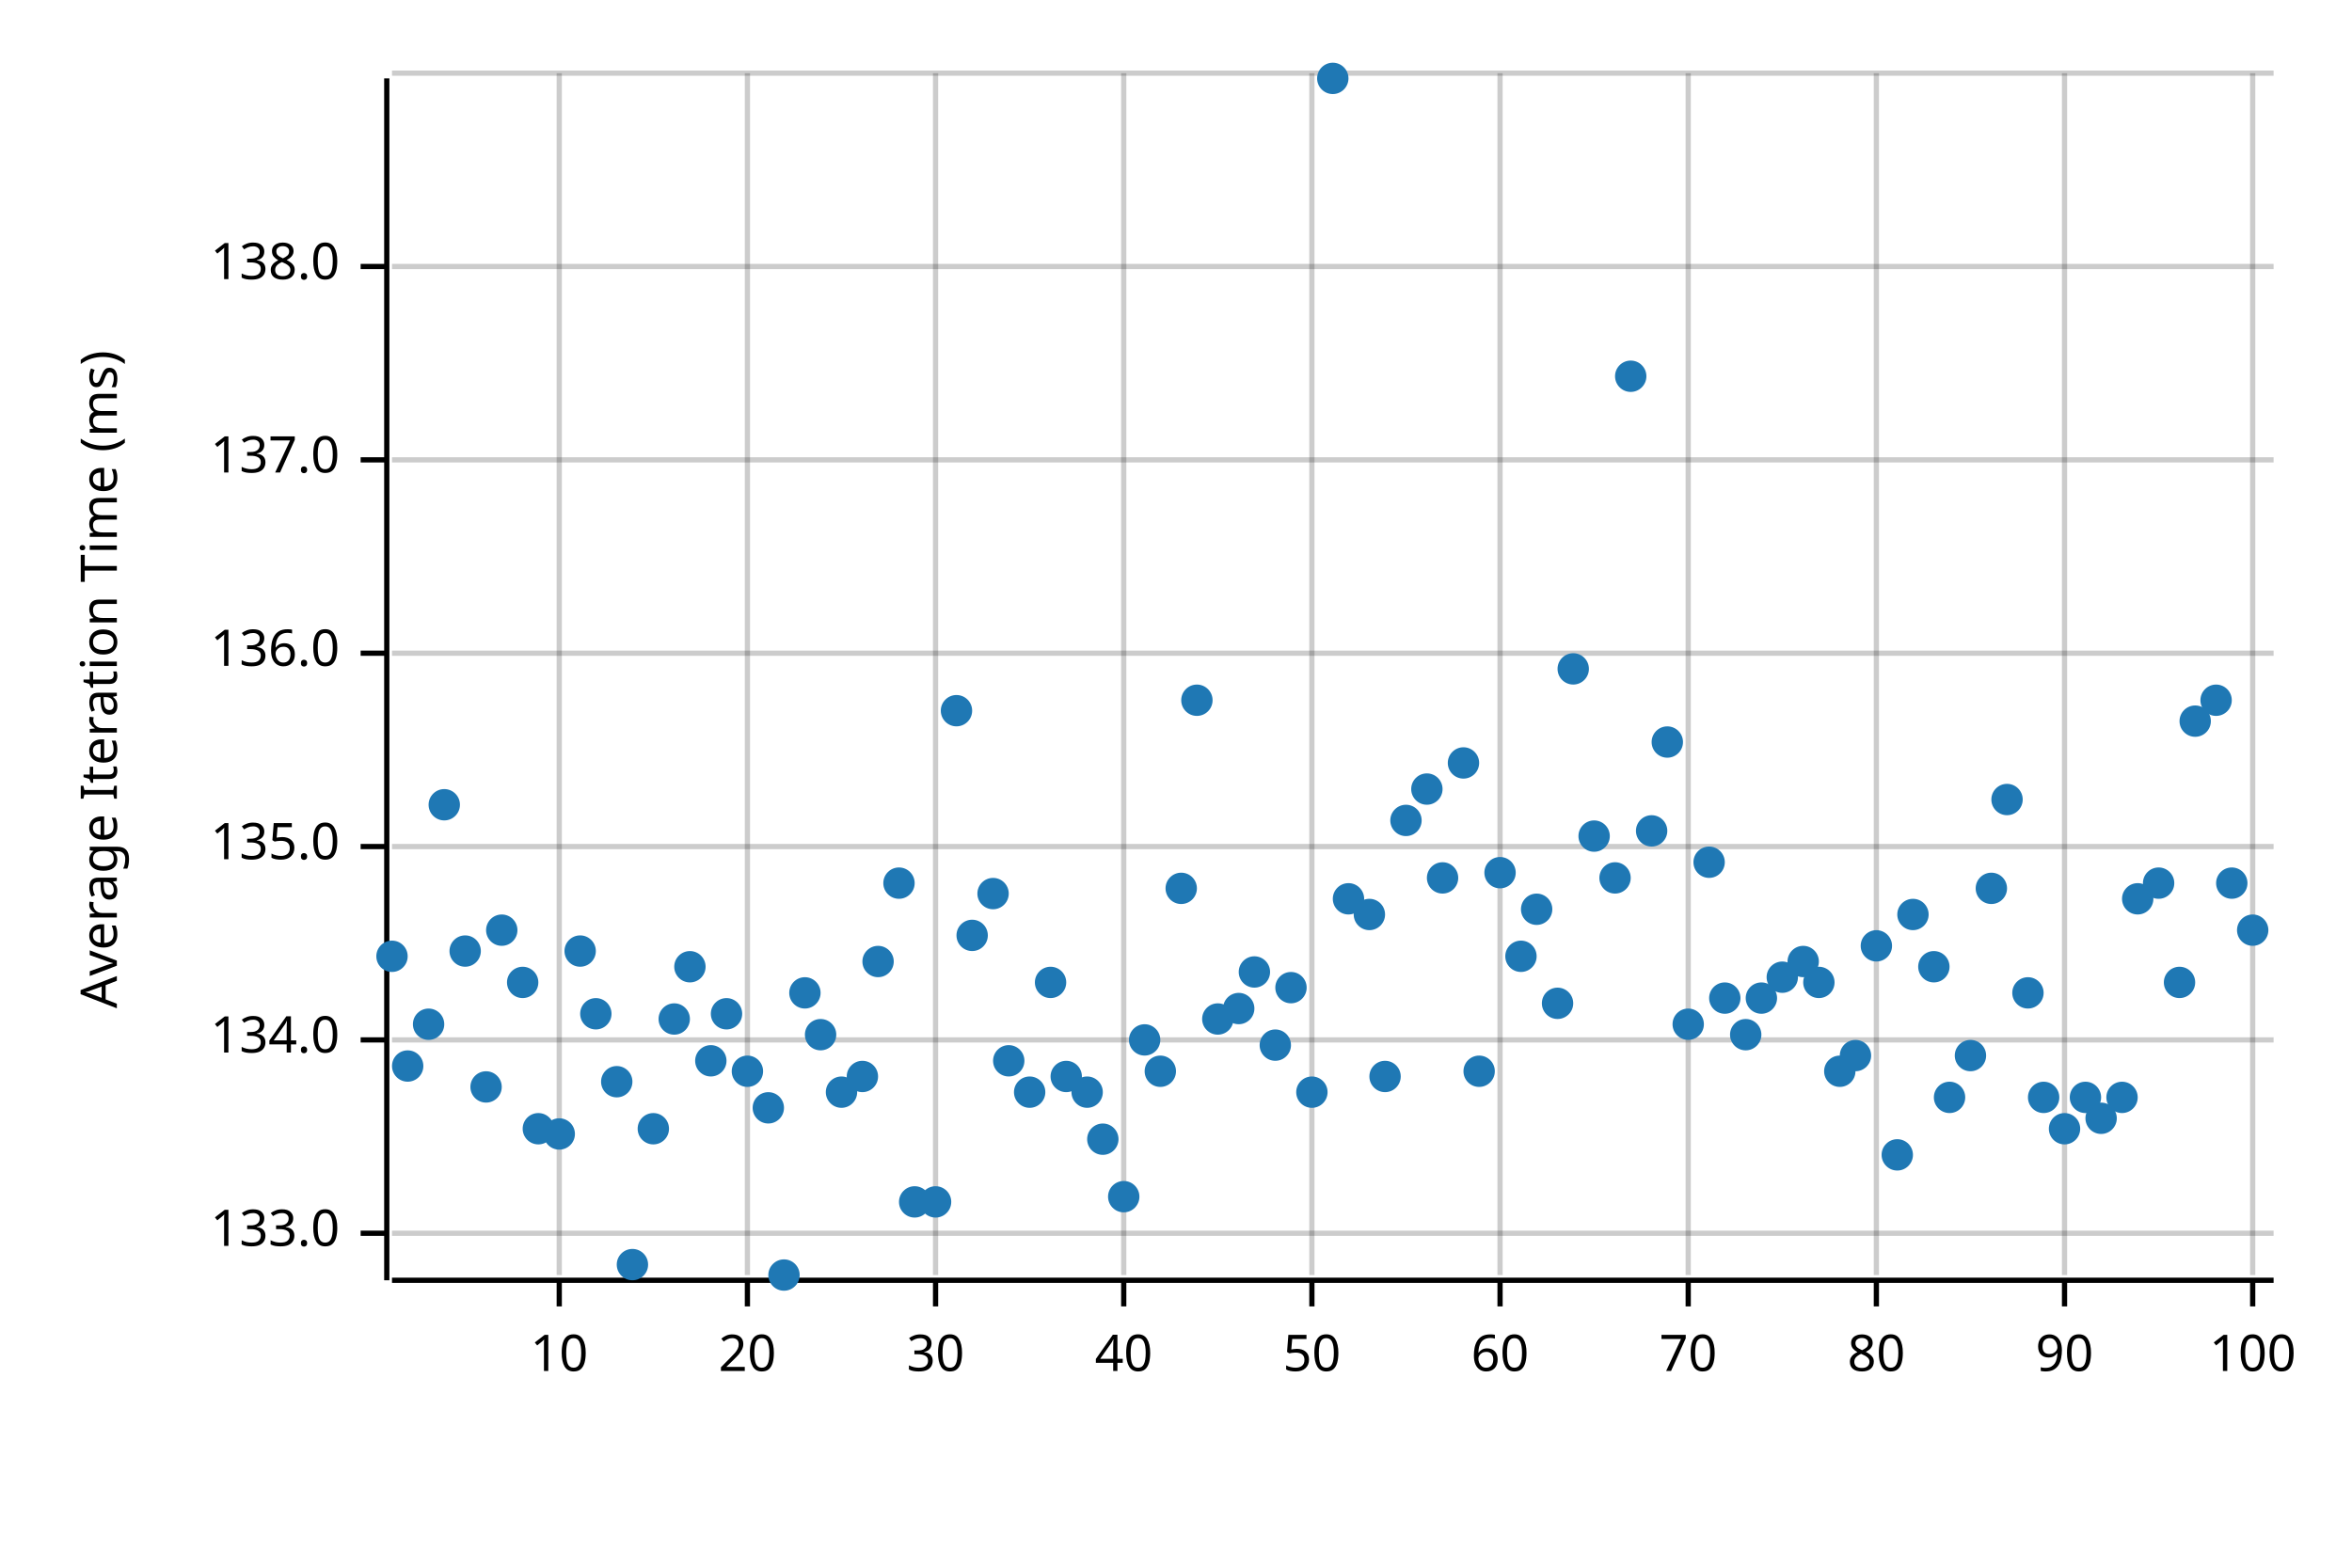
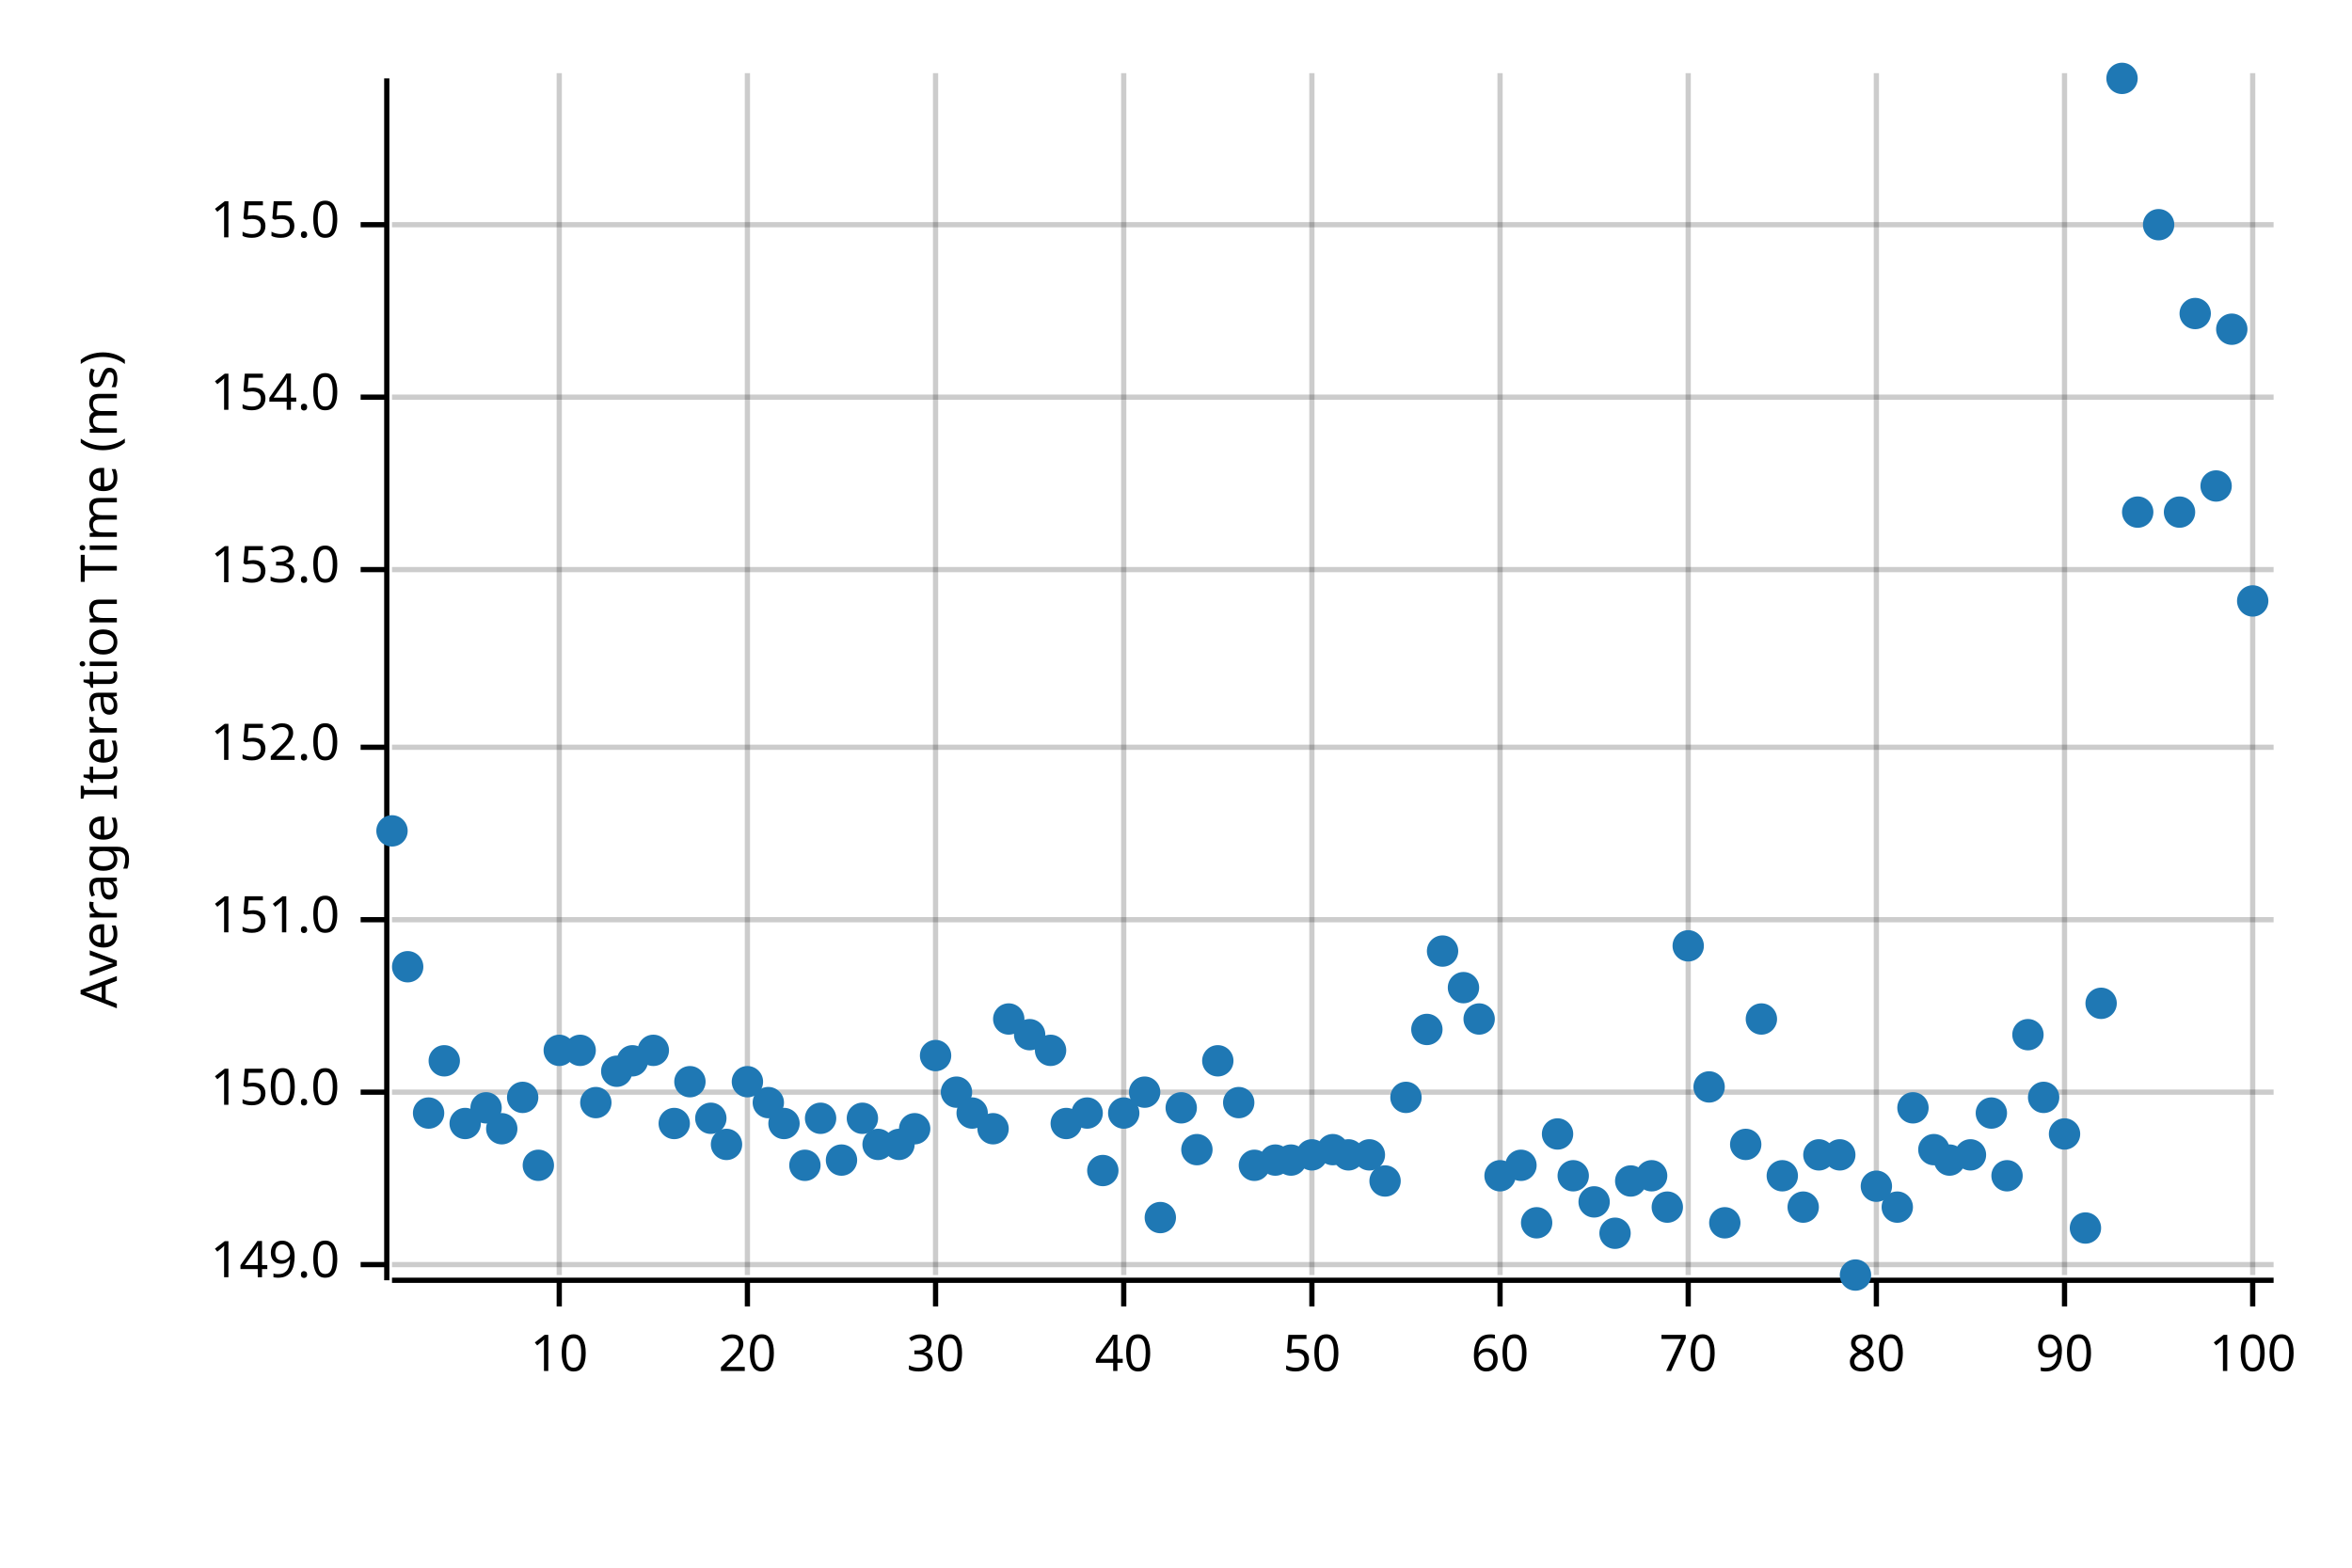
<svg xmlns="http://www.w3.org/2000/svg" width="450" height="300" viewBox="0 0 450 300">
  <text x="15" y="130" dy="0.76em" text-anchor="middle" font-family="sans-serif" font-size="9.677" opacity="1" fill="#000000" transform="rotate(270, 15, 130)">
Average Iteration Time (ms)
</text>
  <line opacity="0.2" stroke="#000000" stroke-width="1" x1="107" y1="244" x2="107" y2="14" />
  <line opacity="0.2" stroke="#000000" stroke-width="1" x1="143" y1="244" x2="143" y2="14" />
  <line opacity="0.2" stroke="#000000" stroke-width="1" x1="179" y1="244" x2="179" y2="14" />
  <line opacity="0.2" stroke="#000000" stroke-width="1" x1="215" y1="244" x2="215" y2="14" />
  <line opacity="0.2" stroke="#000000" stroke-width="1" x1="251" y1="244" x2="251" y2="14" />
  <line opacity="0.2" stroke="#000000" stroke-width="1" x1="287" y1="244" x2="287" y2="14" />
  <line opacity="0.2" stroke="#000000" stroke-width="1" x1="323" y1="244" x2="323" y2="14" />
  <line opacity="0.2" stroke="#000000" stroke-width="1" x1="359" y1="244" x2="359" y2="14" />
  <line opacity="0.2" stroke="#000000" stroke-width="1" x1="395" y1="244" x2="395" y2="14" />
  <line opacity="0.2" stroke="#000000" stroke-width="1" x1="431" y1="244" x2="431" y2="14" />
-   <line opacity="0.2" stroke="#000000" stroke-width="1" x1="75" y1="236" x2="435" y2="236" />
-   <line opacity="0.2" stroke="#000000" stroke-width="1" x1="75" y1="199" x2="435" y2="199" />
-   <line opacity="0.2" stroke="#000000" stroke-width="1" x1="75" y1="162" x2="435" y2="162" />
-   <line opacity="0.2" stroke="#000000" stroke-width="1" x1="75" y1="125" x2="435" y2="125" />
-   <line opacity="0.2" stroke="#000000" stroke-width="1" x1="75" y1="88" x2="435" y2="88" />
-   <line opacity="0.2" stroke="#000000" stroke-width="1" x1="75" y1="51" x2="435" y2="51" />
-   <line opacity="0.2" stroke="#000000" stroke-width="1" x1="75" y1="14" x2="435" y2="14" />
+   <line opacity="0.2" stroke="#000000" stroke-width="1" x1="75" y1="242" x2="435" y2="242" />
+   <line opacity="0.2" stroke="#000000" stroke-width="1" x1="75" y1="209" x2="435" y2="209" />
+   <line opacity="0.2" stroke="#000000" stroke-width="1" x1="75" y1="176" x2="435" y2="176" />
+   <line opacity="0.2" stroke="#000000" stroke-width="1" x1="75" y1="143" x2="435" y2="143" />
+   <line opacity="0.2" stroke="#000000" stroke-width="1" x1="75" y1="109" x2="435" y2="109" />
+   <line opacity="0.2" stroke="#000000" stroke-width="1" x1="75" y1="76" x2="435" y2="76" />
+   <line opacity="0.2" stroke="#000000" stroke-width="1" x1="75" y1="43" x2="435" y2="43" />
  <polyline fill="none" opacity="1" stroke="#000000" stroke-width="1" points="74,15 74,245 " />
-   <text x="65" y="236" dy="0.5ex" text-anchor="end" font-family="sans-serif" font-size="9.677" opacity="1" fill="#000000">
- 133.0
+   <text x="65" y="242" dy="0.5ex" text-anchor="end" font-family="sans-serif" font-size="9.677" opacity="1" fill="#000000">
+ 149.0
</text>
-   <polyline fill="none" opacity="1" stroke="#000000" stroke-width="1" points="69,236 74,236 " />
-   <text x="65" y="199" dy="0.5ex" text-anchor="end" font-family="sans-serif" font-size="9.677" opacity="1" fill="#000000">
- 134.0
+   <polyline fill="none" opacity="1" stroke="#000000" stroke-width="1" points="69,242 74,242 " />
+   <text x="65" y="209" dy="0.5ex" text-anchor="end" font-family="sans-serif" font-size="9.677" opacity="1" fill="#000000">
+ 150.0
</text>
-   <polyline fill="none" opacity="1" stroke="#000000" stroke-width="1" points="69,199 74,199 " />
-   <text x="65" y="162" dy="0.5ex" text-anchor="end" font-family="sans-serif" font-size="9.677" opacity="1" fill="#000000">
- 135.0
+   <polyline fill="none" opacity="1" stroke="#000000" stroke-width="1" points="69,209 74,209 " />
+   <text x="65" y="176" dy="0.5ex" text-anchor="end" font-family="sans-serif" font-size="9.677" opacity="1" fill="#000000">
+ 151.0
</text>
-   <polyline fill="none" opacity="1" stroke="#000000" stroke-width="1" points="69,162 74,162 " />
-   <text x="65" y="125" dy="0.5ex" text-anchor="end" font-family="sans-serif" font-size="9.677" opacity="1" fill="#000000">
- 136.0
+   <polyline fill="none" opacity="1" stroke="#000000" stroke-width="1" points="69,176 74,176 " />
+   <text x="65" y="143" dy="0.5ex" text-anchor="end" font-family="sans-serif" font-size="9.677" opacity="1" fill="#000000">
+ 152.0
</text>
-   <polyline fill="none" opacity="1" stroke="#000000" stroke-width="1" points="69,125 74,125 " />
-   <text x="65" y="88" dy="0.5ex" text-anchor="end" font-family="sans-serif" font-size="9.677" opacity="1" fill="#000000">
- 137.0
+   <polyline fill="none" opacity="1" stroke="#000000" stroke-width="1" points="69,143 74,143 " />
+   <text x="65" y="109" dy="0.5ex" text-anchor="end" font-family="sans-serif" font-size="9.677" opacity="1" fill="#000000">
+ 153.0
</text>
-   <polyline fill="none" opacity="1" stroke="#000000" stroke-width="1" points="69,88 74,88 " />
-   <text x="65" y="51" dy="0.5ex" text-anchor="end" font-family="sans-serif" font-size="9.677" opacity="1" fill="#000000">
- 138.0
+   <polyline fill="none" opacity="1" stroke="#000000" stroke-width="1" points="69,109 74,109 " />
+   <text x="65" y="76" dy="0.5ex" text-anchor="end" font-family="sans-serif" font-size="9.677" opacity="1" fill="#000000">
+ 154.0
</text>
-   <polyline fill="none" opacity="1" stroke="#000000" stroke-width="1" points="69,51 74,51 " />
+   <polyline fill="none" opacity="1" stroke="#000000" stroke-width="1" points="69,76 74,76 " />
+   <text x="65" y="43" dy="0.5ex" text-anchor="end" font-family="sans-serif" font-size="9.677" opacity="1" fill="#000000">
+ 155.0
+ </text>
+   <polyline fill="none" opacity="1" stroke="#000000" stroke-width="1" points="69,43 74,43 " />
  <polyline fill="none" opacity="1" stroke="#000000" stroke-width="1" points="75,245 435,245 " />
  <text x="107" y="255" dy="0.76em" text-anchor="middle" font-family="sans-serif" font-size="9.677" opacity="1" fill="#000000">
10
</text>
  <polyline fill="none" opacity="1" stroke="#000000" stroke-width="1" points="107,245 107,250 " />
  <text x="143" y="255" dy="0.76em" text-anchor="middle" font-family="sans-serif" font-size="9.677" opacity="1" fill="#000000">
20
</text>
  <polyline fill="none" opacity="1" stroke="#000000" stroke-width="1" points="143,245 143,250 " />
  <text x="179" y="255" dy="0.76em" text-anchor="middle" font-family="sans-serif" font-size="9.677" opacity="1" fill="#000000">
30
</text>
  <polyline fill="none" opacity="1" stroke="#000000" stroke-width="1" points="179,245 179,250 " />
  <text x="215" y="255" dy="0.76em" text-anchor="middle" font-family="sans-serif" font-size="9.677" opacity="1" fill="#000000">
40
</text>
  <polyline fill="none" opacity="1" stroke="#000000" stroke-width="1" points="215,245 215,250 " />
  <text x="251" y="255" dy="0.76em" text-anchor="middle" font-family="sans-serif" font-size="9.677" opacity="1" fill="#000000">
50
</text>
  <polyline fill="none" opacity="1" stroke="#000000" stroke-width="1" points="251,245 251,250 " />
  <text x="287" y="255" dy="0.76em" text-anchor="middle" font-family="sans-serif" font-size="9.677" opacity="1" fill="#000000">
60
</text>
  <polyline fill="none" opacity="1" stroke="#000000" stroke-width="1" points="287,245 287,250 " />
  <text x="323" y="255" dy="0.76em" text-anchor="middle" font-family="sans-serif" font-size="9.677" opacity="1" fill="#000000">
70
</text>
  <polyline fill="none" opacity="1" stroke="#000000" stroke-width="1" points="323,245 323,250 " />
  <text x="359" y="255" dy="0.76em" text-anchor="middle" font-family="sans-serif" font-size="9.677" opacity="1" fill="#000000">
80
</text>
  <polyline fill="none" opacity="1" stroke="#000000" stroke-width="1" points="359,245 359,250 " />
  <text x="395" y="255" dy="0.76em" text-anchor="middle" font-family="sans-serif" font-size="9.677" opacity="1" fill="#000000">
90
</text>
  <polyline fill="none" opacity="1" stroke="#000000" stroke-width="1" points="395,245 395,250 " />
  <text x="431" y="255" dy="0.76em" text-anchor="middle" font-family="sans-serif" font-size="9.677" opacity="1" fill="#000000">
100
</text>
  <polyline fill="none" opacity="1" stroke="#000000" stroke-width="1" points="431,245 431,250 " />
-   <circle cx="75" cy="183" r="3" opacity="1" fill="#1F78B4" stroke="none" stroke-width="1" />
-   <circle cx="78" cy="204" r="3" opacity="1" fill="#1F78B4" stroke="none" stroke-width="1" />
-   <circle cx="82" cy="196" r="3" opacity="1" fill="#1F78B4" stroke="none" stroke-width="1" />
-   <circle cx="85" cy="154" r="3" opacity="1" fill="#1F78B4" stroke="none" stroke-width="1" />
-   <circle cx="89" cy="182" r="3" opacity="1" fill="#1F78B4" stroke="none" stroke-width="1" />
-   <circle cx="93" cy="208" r="3" opacity="1" fill="#1F78B4" stroke="none" stroke-width="1" />
-   <circle cx="96" cy="178" r="3" opacity="1" fill="#1F78B4" stroke="none" stroke-width="1" />
-   <circle cx="100" cy="188" r="3" opacity="1" fill="#1F78B4" stroke="none" stroke-width="1" />
-   <circle cx="103" cy="216" r="3" opacity="1" fill="#1F78B4" stroke="none" stroke-width="1" />
-   <circle cx="107" cy="217" r="3" opacity="1" fill="#1F78B4" stroke="none" stroke-width="1" />
-   <circle cx="111" cy="182" r="3" opacity="1" fill="#1F78B4" stroke="none" stroke-width="1" />
-   <circle cx="114" cy="194" r="3" opacity="1" fill="#1F78B4" stroke="none" stroke-width="1" />
-   <circle cx="118" cy="207" r="3" opacity="1" fill="#1F78B4" stroke="none" stroke-width="1" />
-   <circle cx="121" cy="242" r="3" opacity="1" fill="#1F78B4" stroke="none" stroke-width="1" />
-   <circle cx="125" cy="216" r="3" opacity="1" fill="#1F78B4" stroke="none" stroke-width="1" />
-   <circle cx="129" cy="195" r="3" opacity="1" fill="#1F78B4" stroke="none" stroke-width="1" />
-   <circle cx="132" cy="185" r="3" opacity="1" fill="#1F78B4" stroke="none" stroke-width="1" />
-   <circle cx="136" cy="203" r="3" opacity="1" fill="#1F78B4" stroke="none" stroke-width="1" />
-   <circle cx="139" cy="194" r="3" opacity="1" fill="#1F78B4" stroke="none" stroke-width="1" />
-   <circle cx="143" cy="205" r="3" opacity="1" fill="#1F78B4" stroke="none" stroke-width="1" />
-   <circle cx="147" cy="212" r="3" opacity="1" fill="#1F78B4" stroke="none" stroke-width="1" />
-   <circle cx="150" cy="244" r="3" opacity="1" fill="#1F78B4" stroke="none" stroke-width="1" />
-   <circle cx="154" cy="190" r="3" opacity="1" fill="#1F78B4" stroke="none" stroke-width="1" />
-   <circle cx="157" cy="198" r="3" opacity="1" fill="#1F78B4" stroke="none" stroke-width="1" />
-   <circle cx="161" cy="209" r="3" opacity="1" fill="#1F78B4" stroke="none" stroke-width="1" />
-   <circle cx="165" cy="206" r="3" opacity="1" fill="#1F78B4" stroke="none" stroke-width="1" />
-   <circle cx="168" cy="184" r="3" opacity="1" fill="#1F78B4" stroke="none" stroke-width="1" />
-   <circle cx="172" cy="169" r="3" opacity="1" fill="#1F78B4" stroke="none" stroke-width="1" />
-   <circle cx="175" cy="230" r="3" opacity="1" fill="#1F78B4" stroke="none" stroke-width="1" />
-   <circle cx="179" cy="230" r="3" opacity="1" fill="#1F78B4" stroke="none" stroke-width="1" />
-   <circle cx="183" cy="136" r="3" opacity="1" fill="#1F78B4" stroke="none" stroke-width="1" />
-   <circle cx="186" cy="179" r="3" opacity="1" fill="#1F78B4" stroke="none" stroke-width="1" />
-   <circle cx="190" cy="171" r="3" opacity="1" fill="#1F78B4" stroke="none" stroke-width="1" />
-   <circle cx="193" cy="203" r="3" opacity="1" fill="#1F78B4" stroke="none" stroke-width="1" />
-   <circle cx="197" cy="209" r="3" opacity="1" fill="#1F78B4" stroke="none" stroke-width="1" />
-   <circle cx="201" cy="188" r="3" opacity="1" fill="#1F78B4" stroke="none" stroke-width="1" />
-   <circle cx="204" cy="206" r="3" opacity="1" fill="#1F78B4" stroke="none" stroke-width="1" />
-   <circle cx="208" cy="209" r="3" opacity="1" fill="#1F78B4" stroke="none" stroke-width="1" />
-   <circle cx="211" cy="218" r="3" opacity="1" fill="#1F78B4" stroke="none" stroke-width="1" />
-   <circle cx="215" cy="229" r="3" opacity="1" fill="#1F78B4" stroke="none" stroke-width="1" />
-   <circle cx="219" cy="199" r="3" opacity="1" fill="#1F78B4" stroke="none" stroke-width="1" />
-   <circle cx="222" cy="205" r="3" opacity="1" fill="#1F78B4" stroke="none" stroke-width="1" />
-   <circle cx="226" cy="170" r="3" opacity="1" fill="#1F78B4" stroke="none" stroke-width="1" />
-   <circle cx="229" cy="134" r="3" opacity="1" fill="#1F78B4" stroke="none" stroke-width="1" />
-   <circle cx="233" cy="195" r="3" opacity="1" fill="#1F78B4" stroke="none" stroke-width="1" />
-   <circle cx="237" cy="193" r="3" opacity="1" fill="#1F78B4" stroke="none" stroke-width="1" />
-   <circle cx="240" cy="186" r="3" opacity="1" fill="#1F78B4" stroke="none" stroke-width="1" />
-   <circle cx="244" cy="200" r="3" opacity="1" fill="#1F78B4" stroke="none" stroke-width="1" />
-   <circle cx="247" cy="189" r="3" opacity="1" fill="#1F78B4" stroke="none" stroke-width="1" />
-   <circle cx="251" cy="209" r="3" opacity="1" fill="#1F78B4" stroke="none" stroke-width="1" />
-   <circle cx="255" cy="15" r="3" opacity="1" fill="#1F78B4" stroke="none" stroke-width="1" />
-   <circle cx="258" cy="172" r="3" opacity="1" fill="#1F78B4" stroke="none" stroke-width="1" />
-   <circle cx="262" cy="175" r="3" opacity="1" fill="#1F78B4" stroke="none" stroke-width="1" />
-   <circle cx="265" cy="206" r="3" opacity="1" fill="#1F78B4" stroke="none" stroke-width="1" />
-   <circle cx="269" cy="157" r="3" opacity="1" fill="#1F78B4" stroke="none" stroke-width="1" />
-   <circle cx="273" cy="151" r="3" opacity="1" fill="#1F78B4" stroke="none" stroke-width="1" />
-   <circle cx="276" cy="168" r="3" opacity="1" fill="#1F78B4" stroke="none" stroke-width="1" />
-   <circle cx="280" cy="146" r="3" opacity="1" fill="#1F78B4" stroke="none" stroke-width="1" />
-   <circle cx="283" cy="205" r="3" opacity="1" fill="#1F78B4" stroke="none" stroke-width="1" />
-   <circle cx="287" cy="167" r="3" opacity="1" fill="#1F78B4" stroke="none" stroke-width="1" />
-   <circle cx="291" cy="183" r="3" opacity="1" fill="#1F78B4" stroke="none" stroke-width="1" />
-   <circle cx="294" cy="174" r="3" opacity="1" fill="#1F78B4" stroke="none" stroke-width="1" />
-   <circle cx="298" cy="192" r="3" opacity="1" fill="#1F78B4" stroke="none" stroke-width="1" />
-   <circle cx="301" cy="128" r="3" opacity="1" fill="#1F78B4" stroke="none" stroke-width="1" />
-   <circle cx="305" cy="160" r="3" opacity="1" fill="#1F78B4" stroke="none" stroke-width="1" />
-   <circle cx="309" cy="168" r="3" opacity="1" fill="#1F78B4" stroke="none" stroke-width="1" />
-   <circle cx="312" cy="72" r="3" opacity="1" fill="#1F78B4" stroke="none" stroke-width="1" />
-   <circle cx="316" cy="159" r="3" opacity="1" fill="#1F78B4" stroke="none" stroke-width="1" />
-   <circle cx="319" cy="142" r="3" opacity="1" fill="#1F78B4" stroke="none" stroke-width="1" />
-   <circle cx="323" cy="196" r="3" opacity="1" fill="#1F78B4" stroke="none" stroke-width="1" />
-   <circle cx="327" cy="165" r="3" opacity="1" fill="#1F78B4" stroke="none" stroke-width="1" />
-   <circle cx="330" cy="191" r="3" opacity="1" fill="#1F78B4" stroke="none" stroke-width="1" />
-   <circle cx="334" cy="198" r="3" opacity="1" fill="#1F78B4" stroke="none" stroke-width="1" />
-   <circle cx="337" cy="191" r="3" opacity="1" fill="#1F78B4" stroke="none" stroke-width="1" />
-   <circle cx="341" cy="187" r="3" opacity="1" fill="#1F78B4" stroke="none" stroke-width="1" />
-   <circle cx="345" cy="184" r="3" opacity="1" fill="#1F78B4" stroke="none" stroke-width="1" />
-   <circle cx="348" cy="188" r="3" opacity="1" fill="#1F78B4" stroke="none" stroke-width="1" />
-   <circle cx="352" cy="205" r="3" opacity="1" fill="#1F78B4" stroke="none" stroke-width="1" />
-   <circle cx="355" cy="202" r="3" opacity="1" fill="#1F78B4" stroke="none" stroke-width="1" />
-   <circle cx="359" cy="181" r="3" opacity="1" fill="#1F78B4" stroke="none" stroke-width="1" />
-   <circle cx="363" cy="221" r="3" opacity="1" fill="#1F78B4" stroke="none" stroke-width="1" />
-   <circle cx="366" cy="175" r="3" opacity="1" fill="#1F78B4" stroke="none" stroke-width="1" />
-   <circle cx="370" cy="185" r="3" opacity="1" fill="#1F78B4" stroke="none" stroke-width="1" />
-   <circle cx="373" cy="210" r="3" opacity="1" fill="#1F78B4" stroke="none" stroke-width="1" />
-   <circle cx="377" cy="202" r="3" opacity="1" fill="#1F78B4" stroke="none" stroke-width="1" />
-   <circle cx="381" cy="170" r="3" opacity="1" fill="#1F78B4" stroke="none" stroke-width="1" />
-   <circle cx="384" cy="153" r="3" opacity="1" fill="#1F78B4" stroke="none" stroke-width="1" />
-   <circle cx="388" cy="190" r="3" opacity="1" fill="#1F78B4" stroke="none" stroke-width="1" />
+   <circle cx="75" cy="159" r="3" opacity="1" fill="#1F78B4" stroke="none" stroke-width="1" />
+   <circle cx="78" cy="185" r="3" opacity="1" fill="#1F78B4" stroke="none" stroke-width="1" />
+   <circle cx="82" cy="213" r="3" opacity="1" fill="#1F78B4" stroke="none" stroke-width="1" />
+   <circle cx="85" cy="203" r="3" opacity="1" fill="#1F78B4" stroke="none" stroke-width="1" />
+   <circle cx="89" cy="215" r="3" opacity="1" fill="#1F78B4" stroke="none" stroke-width="1" />
+   <circle cx="93" cy="212" r="3" opacity="1" fill="#1F78B4" stroke="none" stroke-width="1" />
+   <circle cx="96" cy="216" r="3" opacity="1" fill="#1F78B4" stroke="none" stroke-width="1" />
+   <circle cx="100" cy="210" r="3" opacity="1" fill="#1F78B4" stroke="none" stroke-width="1" />
+   <circle cx="103" cy="223" r="3" opacity="1" fill="#1F78B4" stroke="none" stroke-width="1" />
+   <circle cx="107" cy="201" r="3" opacity="1" fill="#1F78B4" stroke="none" stroke-width="1" />
+   <circle cx="111" cy="201" r="3" opacity="1" fill="#1F78B4" stroke="none" stroke-width="1" />
+   <circle cx="114" cy="211" r="3" opacity="1" fill="#1F78B4" stroke="none" stroke-width="1" />
+   <circle cx="118" cy="205" r="3" opacity="1" fill="#1F78B4" stroke="none" stroke-width="1" />
+   <circle cx="121" cy="203" r="3" opacity="1" fill="#1F78B4" stroke="none" stroke-width="1" />
+   <circle cx="125" cy="201" r="3" opacity="1" fill="#1F78B4" stroke="none" stroke-width="1" />
+   <circle cx="129" cy="215" r="3" opacity="1" fill="#1F78B4" stroke="none" stroke-width="1" />
+   <circle cx="132" cy="207" r="3" opacity="1" fill="#1F78B4" stroke="none" stroke-width="1" />
+   <circle cx="136" cy="214" r="3" opacity="1" fill="#1F78B4" stroke="none" stroke-width="1" />
+   <circle cx="139" cy="219" r="3" opacity="1" fill="#1F78B4" stroke="none" stroke-width="1" />
+   <circle cx="143" cy="207" r="3" opacity="1" fill="#1F78B4" stroke="none" stroke-width="1" />
+   <circle cx="147" cy="211" r="3" opacity="1" fill="#1F78B4" stroke="none" stroke-width="1" />
+   <circle cx="150" cy="215" r="3" opacity="1" fill="#1F78B4" stroke="none" stroke-width="1" />
+   <circle cx="154" cy="223" r="3" opacity="1" fill="#1F78B4" stroke="none" stroke-width="1" />
+   <circle cx="157" cy="214" r="3" opacity="1" fill="#1F78B4" stroke="none" stroke-width="1" />
+   <circle cx="161" cy="222" r="3" opacity="1" fill="#1F78B4" stroke="none" stroke-width="1" />
+   <circle cx="165" cy="214" r="3" opacity="1" fill="#1F78B4" stroke="none" stroke-width="1" />
+   <circle cx="168" cy="219" r="3" opacity="1" fill="#1F78B4" stroke="none" stroke-width="1" />
+   <circle cx="172" cy="219" r="3" opacity="1" fill="#1F78B4" stroke="none" stroke-width="1" />
+   <circle cx="175" cy="216" r="3" opacity="1" fill="#1F78B4" stroke="none" stroke-width="1" />
+   <circle cx="179" cy="202" r="3" opacity="1" fill="#1F78B4" stroke="none" stroke-width="1" />
+   <circle cx="183" cy="209" r="3" opacity="1" fill="#1F78B4" stroke="none" stroke-width="1" />
+   <circle cx="186" cy="213" r="3" opacity="1" fill="#1F78B4" stroke="none" stroke-width="1" />
+   <circle cx="190" cy="216" r="3" opacity="1" fill="#1F78B4" stroke="none" stroke-width="1" />
+   <circle cx="193" cy="195" r="3" opacity="1" fill="#1F78B4" stroke="none" stroke-width="1" />
+   <circle cx="197" cy="198" r="3" opacity="1" fill="#1F78B4" stroke="none" stroke-width="1" />
+   <circle cx="201" cy="201" r="3" opacity="1" fill="#1F78B4" stroke="none" stroke-width="1" />
+   <circle cx="204" cy="215" r="3" opacity="1" fill="#1F78B4" stroke="none" stroke-width="1" />
+   <circle cx="208" cy="213" r="3" opacity="1" fill="#1F78B4" stroke="none" stroke-width="1" />
+   <circle cx="211" cy="224" r="3" opacity="1" fill="#1F78B4" stroke="none" stroke-width="1" />
+   <circle cx="215" cy="213" r="3" opacity="1" fill="#1F78B4" stroke="none" stroke-width="1" />
+   <circle cx="219" cy="209" r="3" opacity="1" fill="#1F78B4" stroke="none" stroke-width="1" />
+   <circle cx="222" cy="233" r="3" opacity="1" fill="#1F78B4" stroke="none" stroke-width="1" />
+   <circle cx="226" cy="212" r="3" opacity="1" fill="#1F78B4" stroke="none" stroke-width="1" />
+   <circle cx="229" cy="220" r="3" opacity="1" fill="#1F78B4" stroke="none" stroke-width="1" />
+   <circle cx="233" cy="203" r="3" opacity="1" fill="#1F78B4" stroke="none" stroke-width="1" />
+   <circle cx="237" cy="211" r="3" opacity="1" fill="#1F78B4" stroke="none" stroke-width="1" />
+   <circle cx="240" cy="223" r="3" opacity="1" fill="#1F78B4" stroke="none" stroke-width="1" />
+   <circle cx="244" cy="222" r="3" opacity="1" fill="#1F78B4" stroke="none" stroke-width="1" />
+   <circle cx="247" cy="222" r="3" opacity="1" fill="#1F78B4" stroke="none" stroke-width="1" />
+   <circle cx="251" cy="221" r="3" opacity="1" fill="#1F78B4" stroke="none" stroke-width="1" />
+   <circle cx="255" cy="220" r="3" opacity="1" fill="#1F78B4" stroke="none" stroke-width="1" />
+   <circle cx="258" cy="221" r="3" opacity="1" fill="#1F78B4" stroke="none" stroke-width="1" />
+   <circle cx="262" cy="221" r="3" opacity="1" fill="#1F78B4" stroke="none" stroke-width="1" />
+   <circle cx="265" cy="226" r="3" opacity="1" fill="#1F78B4" stroke="none" stroke-width="1" />
+   <circle cx="269" cy="210" r="3" opacity="1" fill="#1F78B4" stroke="none" stroke-width="1" />
+   <circle cx="273" cy="197" r="3" opacity="1" fill="#1F78B4" stroke="none" stroke-width="1" />
+   <circle cx="276" cy="182" r="3" opacity="1" fill="#1F78B4" stroke="none" stroke-width="1" />
+   <circle cx="280" cy="189" r="3" opacity="1" fill="#1F78B4" stroke="none" stroke-width="1" />
+   <circle cx="283" cy="195" r="3" opacity="1" fill="#1F78B4" stroke="none" stroke-width="1" />
+   <circle cx="287" cy="225" r="3" opacity="1" fill="#1F78B4" stroke="none" stroke-width="1" />
+   <circle cx="291" cy="223" r="3" opacity="1" fill="#1F78B4" stroke="none" stroke-width="1" />
+   <circle cx="294" cy="234" r="3" opacity="1" fill="#1F78B4" stroke="none" stroke-width="1" />
+   <circle cx="298" cy="217" r="3" opacity="1" fill="#1F78B4" stroke="none" stroke-width="1" />
+   <circle cx="301" cy="225" r="3" opacity="1" fill="#1F78B4" stroke="none" stroke-width="1" />
+   <circle cx="305" cy="230" r="3" opacity="1" fill="#1F78B4" stroke="none" stroke-width="1" />
+   <circle cx="309" cy="236" r="3" opacity="1" fill="#1F78B4" stroke="none" stroke-width="1" />
+   <circle cx="312" cy="226" r="3" opacity="1" fill="#1F78B4" stroke="none" stroke-width="1" />
+   <circle cx="316" cy="225" r="3" opacity="1" fill="#1F78B4" stroke="none" stroke-width="1" />
+   <circle cx="319" cy="231" r="3" opacity="1" fill="#1F78B4" stroke="none" stroke-width="1" />
+   <circle cx="323" cy="181" r="3" opacity="1" fill="#1F78B4" stroke="none" stroke-width="1" />
+   <circle cx="327" cy="208" r="3" opacity="1" fill="#1F78B4" stroke="none" stroke-width="1" />
+   <circle cx="330" cy="234" r="3" opacity="1" fill="#1F78B4" stroke="none" stroke-width="1" />
+   <circle cx="334" cy="219" r="3" opacity="1" fill="#1F78B4" stroke="none" stroke-width="1" />
+   <circle cx="337" cy="195" r="3" opacity="1" fill="#1F78B4" stroke="none" stroke-width="1" />
+   <circle cx="341" cy="225" r="3" opacity="1" fill="#1F78B4" stroke="none" stroke-width="1" />
+   <circle cx="345" cy="231" r="3" opacity="1" fill="#1F78B4" stroke="none" stroke-width="1" />
+   <circle cx="348" cy="221" r="3" opacity="1" fill="#1F78B4" stroke="none" stroke-width="1" />
+   <circle cx="352" cy="221" r="3" opacity="1" fill="#1F78B4" stroke="none" stroke-width="1" />
+   <circle cx="355" cy="244" r="3" opacity="1" fill="#1F78B4" stroke="none" stroke-width="1" />
+   <circle cx="359" cy="227" r="3" opacity="1" fill="#1F78B4" stroke="none" stroke-width="1" />
+   <circle cx="363" cy="231" r="3" opacity="1" fill="#1F78B4" stroke="none" stroke-width="1" />
+   <circle cx="366" cy="212" r="3" opacity="1" fill="#1F78B4" stroke="none" stroke-width="1" />
+   <circle cx="370" cy="220" r="3" opacity="1" fill="#1F78B4" stroke="none" stroke-width="1" />
+   <circle cx="373" cy="222" r="3" opacity="1" fill="#1F78B4" stroke="none" stroke-width="1" />
+   <circle cx="377" cy="221" r="3" opacity="1" fill="#1F78B4" stroke="none" stroke-width="1" />
+   <circle cx="381" cy="213" r="3" opacity="1" fill="#1F78B4" stroke="none" stroke-width="1" />
+   <circle cx="384" cy="225" r="3" opacity="1" fill="#1F78B4" stroke="none" stroke-width="1" />
+   <circle cx="388" cy="198" r="3" opacity="1" fill="#1F78B4" stroke="none" stroke-width="1" />
  <circle cx="391" cy="210" r="3" opacity="1" fill="#1F78B4" stroke="none" stroke-width="1" />
-   <circle cx="395" cy="216" r="3" opacity="1" fill="#1F78B4" stroke="none" stroke-width="1" />
-   <circle cx="399" cy="210" r="3" opacity="1" fill="#1F78B4" stroke="none" stroke-width="1" />
-   <circle cx="402" cy="214" r="3" opacity="1" fill="#1F78B4" stroke="none" stroke-width="1" />
-   <circle cx="406" cy="210" r="3" opacity="1" fill="#1F78B4" stroke="none" stroke-width="1" />
-   <circle cx="409" cy="172" r="3" opacity="1" fill="#1F78B4" stroke="none" stroke-width="1" />
-   <circle cx="413" cy="169" r="3" opacity="1" fill="#1F78B4" stroke="none" stroke-width="1" />
-   <circle cx="417" cy="188" r="3" opacity="1" fill="#1F78B4" stroke="none" stroke-width="1" />
-   <circle cx="420" cy="138" r="3" opacity="1" fill="#1F78B4" stroke="none" stroke-width="1" />
-   <circle cx="424" cy="134" r="3" opacity="1" fill="#1F78B4" stroke="none" stroke-width="1" />
-   <circle cx="427" cy="169" r="3" opacity="1" fill="#1F78B4" stroke="none" stroke-width="1" />
-   <circle cx="431" cy="178" r="3" opacity="1" fill="#1F78B4" stroke="none" stroke-width="1" />
+   <circle cx="395" cy="217" r="3" opacity="1" fill="#1F78B4" stroke="none" stroke-width="1" />
+   <circle cx="399" cy="235" r="3" opacity="1" fill="#1F78B4" stroke="none" stroke-width="1" />
+   <circle cx="402" cy="192" r="3" opacity="1" fill="#1F78B4" stroke="none" stroke-width="1" />
+   <circle cx="406" cy="15" r="3" opacity="1" fill="#1F78B4" stroke="none" stroke-width="1" />
+   <circle cx="409" cy="98" r="3" opacity="1" fill="#1F78B4" stroke="none" stroke-width="1" />
+   <circle cx="413" cy="43" r="3" opacity="1" fill="#1F78B4" stroke="none" stroke-width="1" />
+   <circle cx="417" cy="98" r="3" opacity="1" fill="#1F78B4" stroke="none" stroke-width="1" />
+   <circle cx="420" cy="60" r="3" opacity="1" fill="#1F78B4" stroke="none" stroke-width="1" />
+   <circle cx="424" cy="93" r="3" opacity="1" fill="#1F78B4" stroke="none" stroke-width="1" />
+   <circle cx="427" cy="63" r="3" opacity="1" fill="#1F78B4" stroke="none" stroke-width="1" />
+   <circle cx="431" cy="115" r="3" opacity="1" fill="#1F78B4" stroke="none" stroke-width="1" />
</svg>
